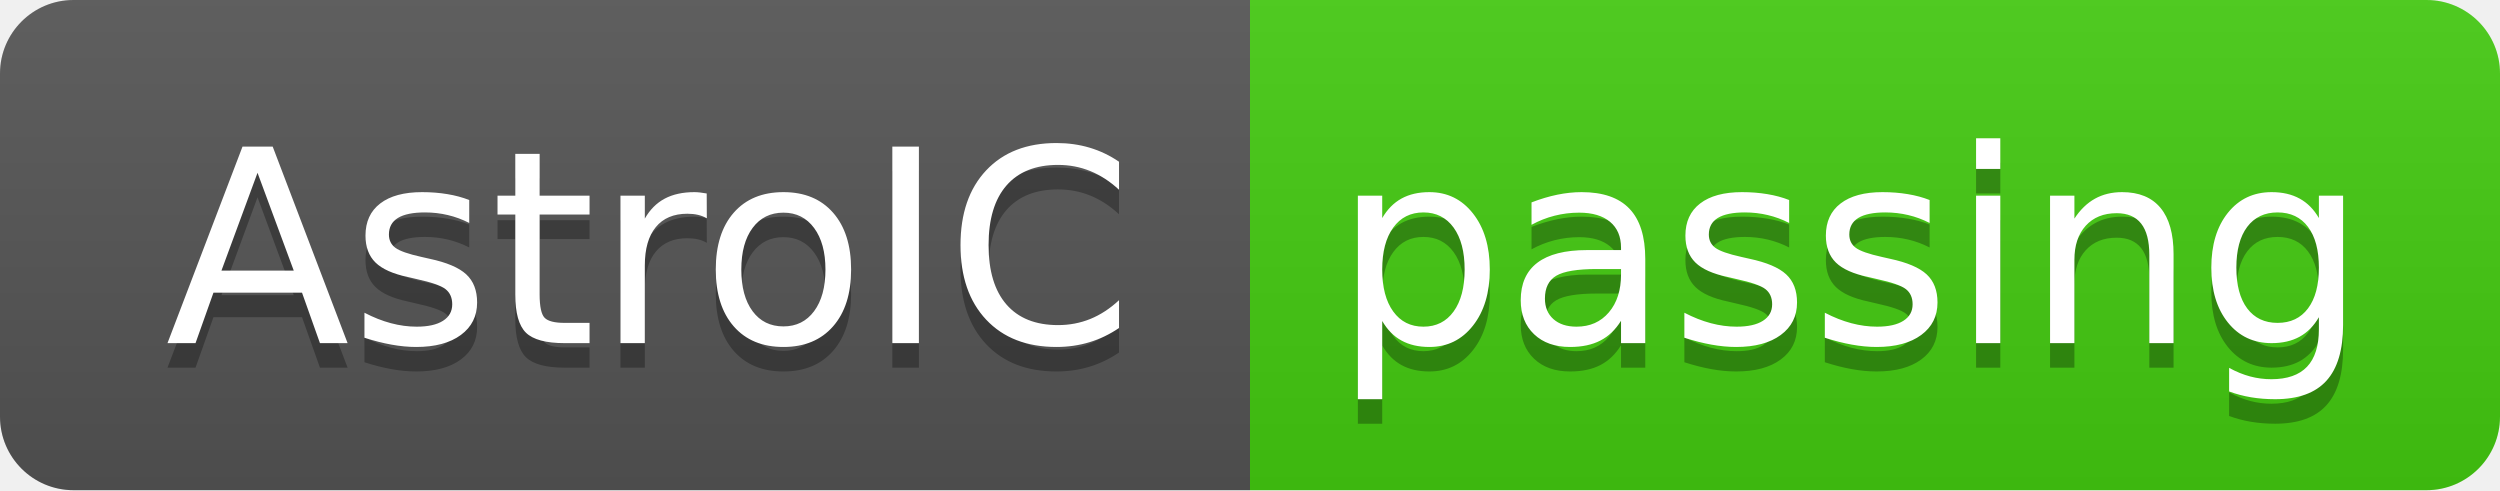
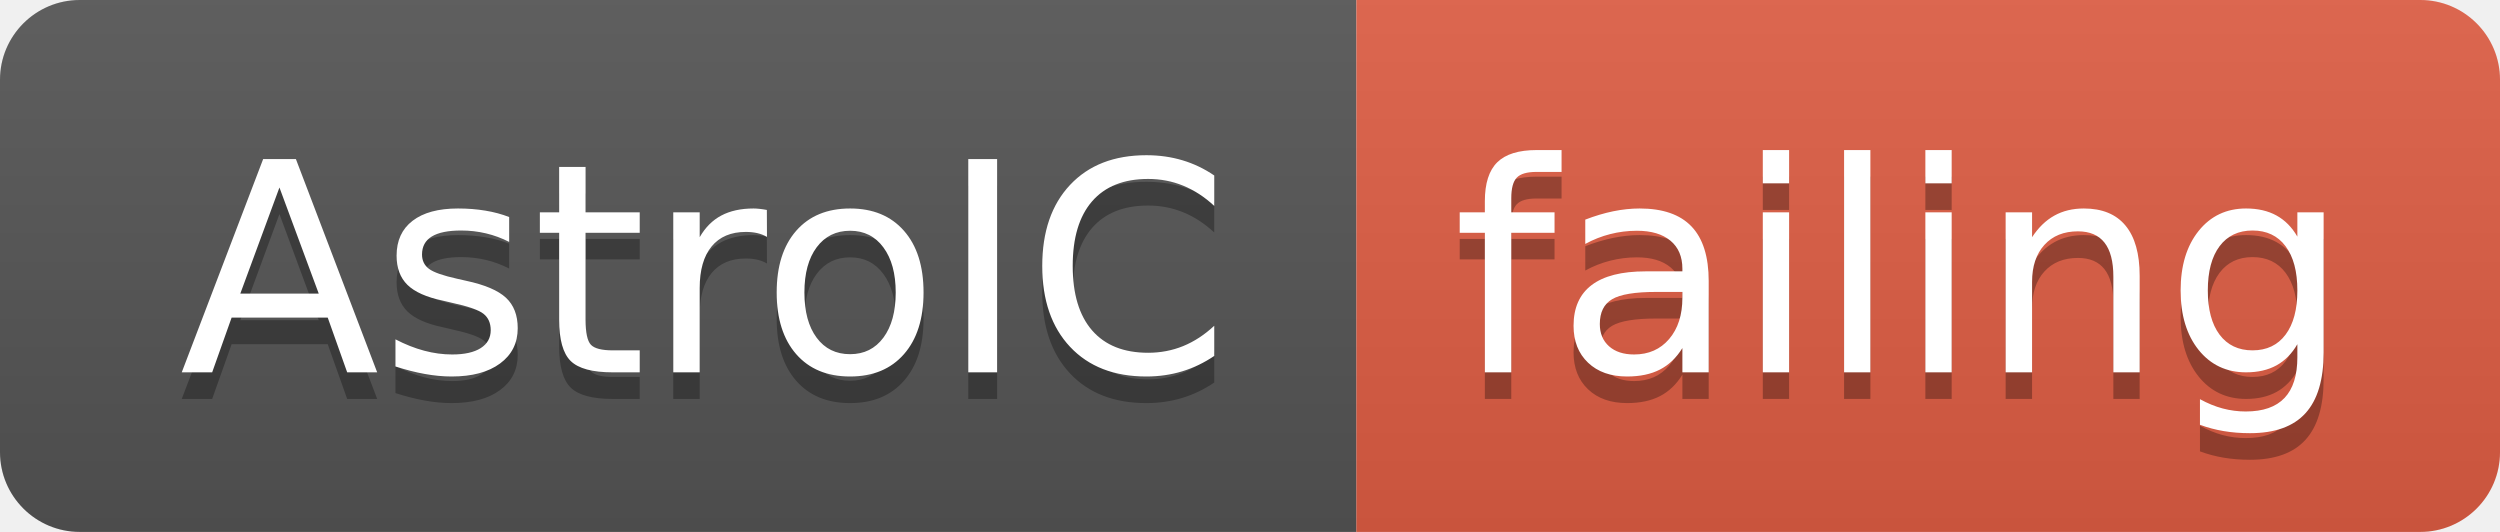
- <svg xmlns="http://www.w3.org/2000/svg" width="102" height="20">
+ <svg xmlns="http://www.w3.org/2000/svg" width="94" height="20">
  <linearGradient id="smooth" x2="0" y2="100%">
    <stop offset="0" stop-color="#bbb" stop-opacity=".1" />
    <stop offset="1" stop-opacity=".1" />
  </linearGradient>
  <clipPath id="round">
-     <rect width="102" height="20" rx="3" fill="#fff" />
+     <rect width="94" height="20" rx="3" fill="#fff" />
  </clipPath>
  <g clip-path="url(#round)">
    <rect width="51" height="20" fill="#555" />
-     <rect x="51" width="51" height="20" fill="#4c1" />
-     <rect width="102" height="20" fill="url(#smooth)" />
+     <rect x="51" width="43" height="20" fill="#e05d44" />
+     <rect width="94" height="20" fill="url(#smooth)" />
  </g>
  <g fill="#fff" text-anchor="middle" font-family="DejaVu Sans,Verdana,Geneva,sans-serif" font-size="110">
    <text x="265" y="150" fill="#010101" fill-opacity=".3" transform="scale(0.1)" textLength="410" lengthAdjust="spacing">AstroIC</text>
    <text x="265" y="140" transform="scale(0.1)" textLength="410" lengthAdjust="spacing">AstroIC</text>
-     <text x="755" y="150" fill="#010101" fill-opacity=".3" transform="scale(0.1)" textLength="410" lengthAdjust="spacing">passing</text>
-     <text x="755" y="140" transform="scale(0.1)" textLength="410" lengthAdjust="spacing">passing</text>
+     <text x="715" y="150" fill="#010101" fill-opacity=".3" transform="scale(0.1)" textLength="330" lengthAdjust="spacing">failing</text>
+     <text x="715" y="140" transform="scale(0.1)" textLength="330" lengthAdjust="spacing">failing</text>
  </g>
</svg>
